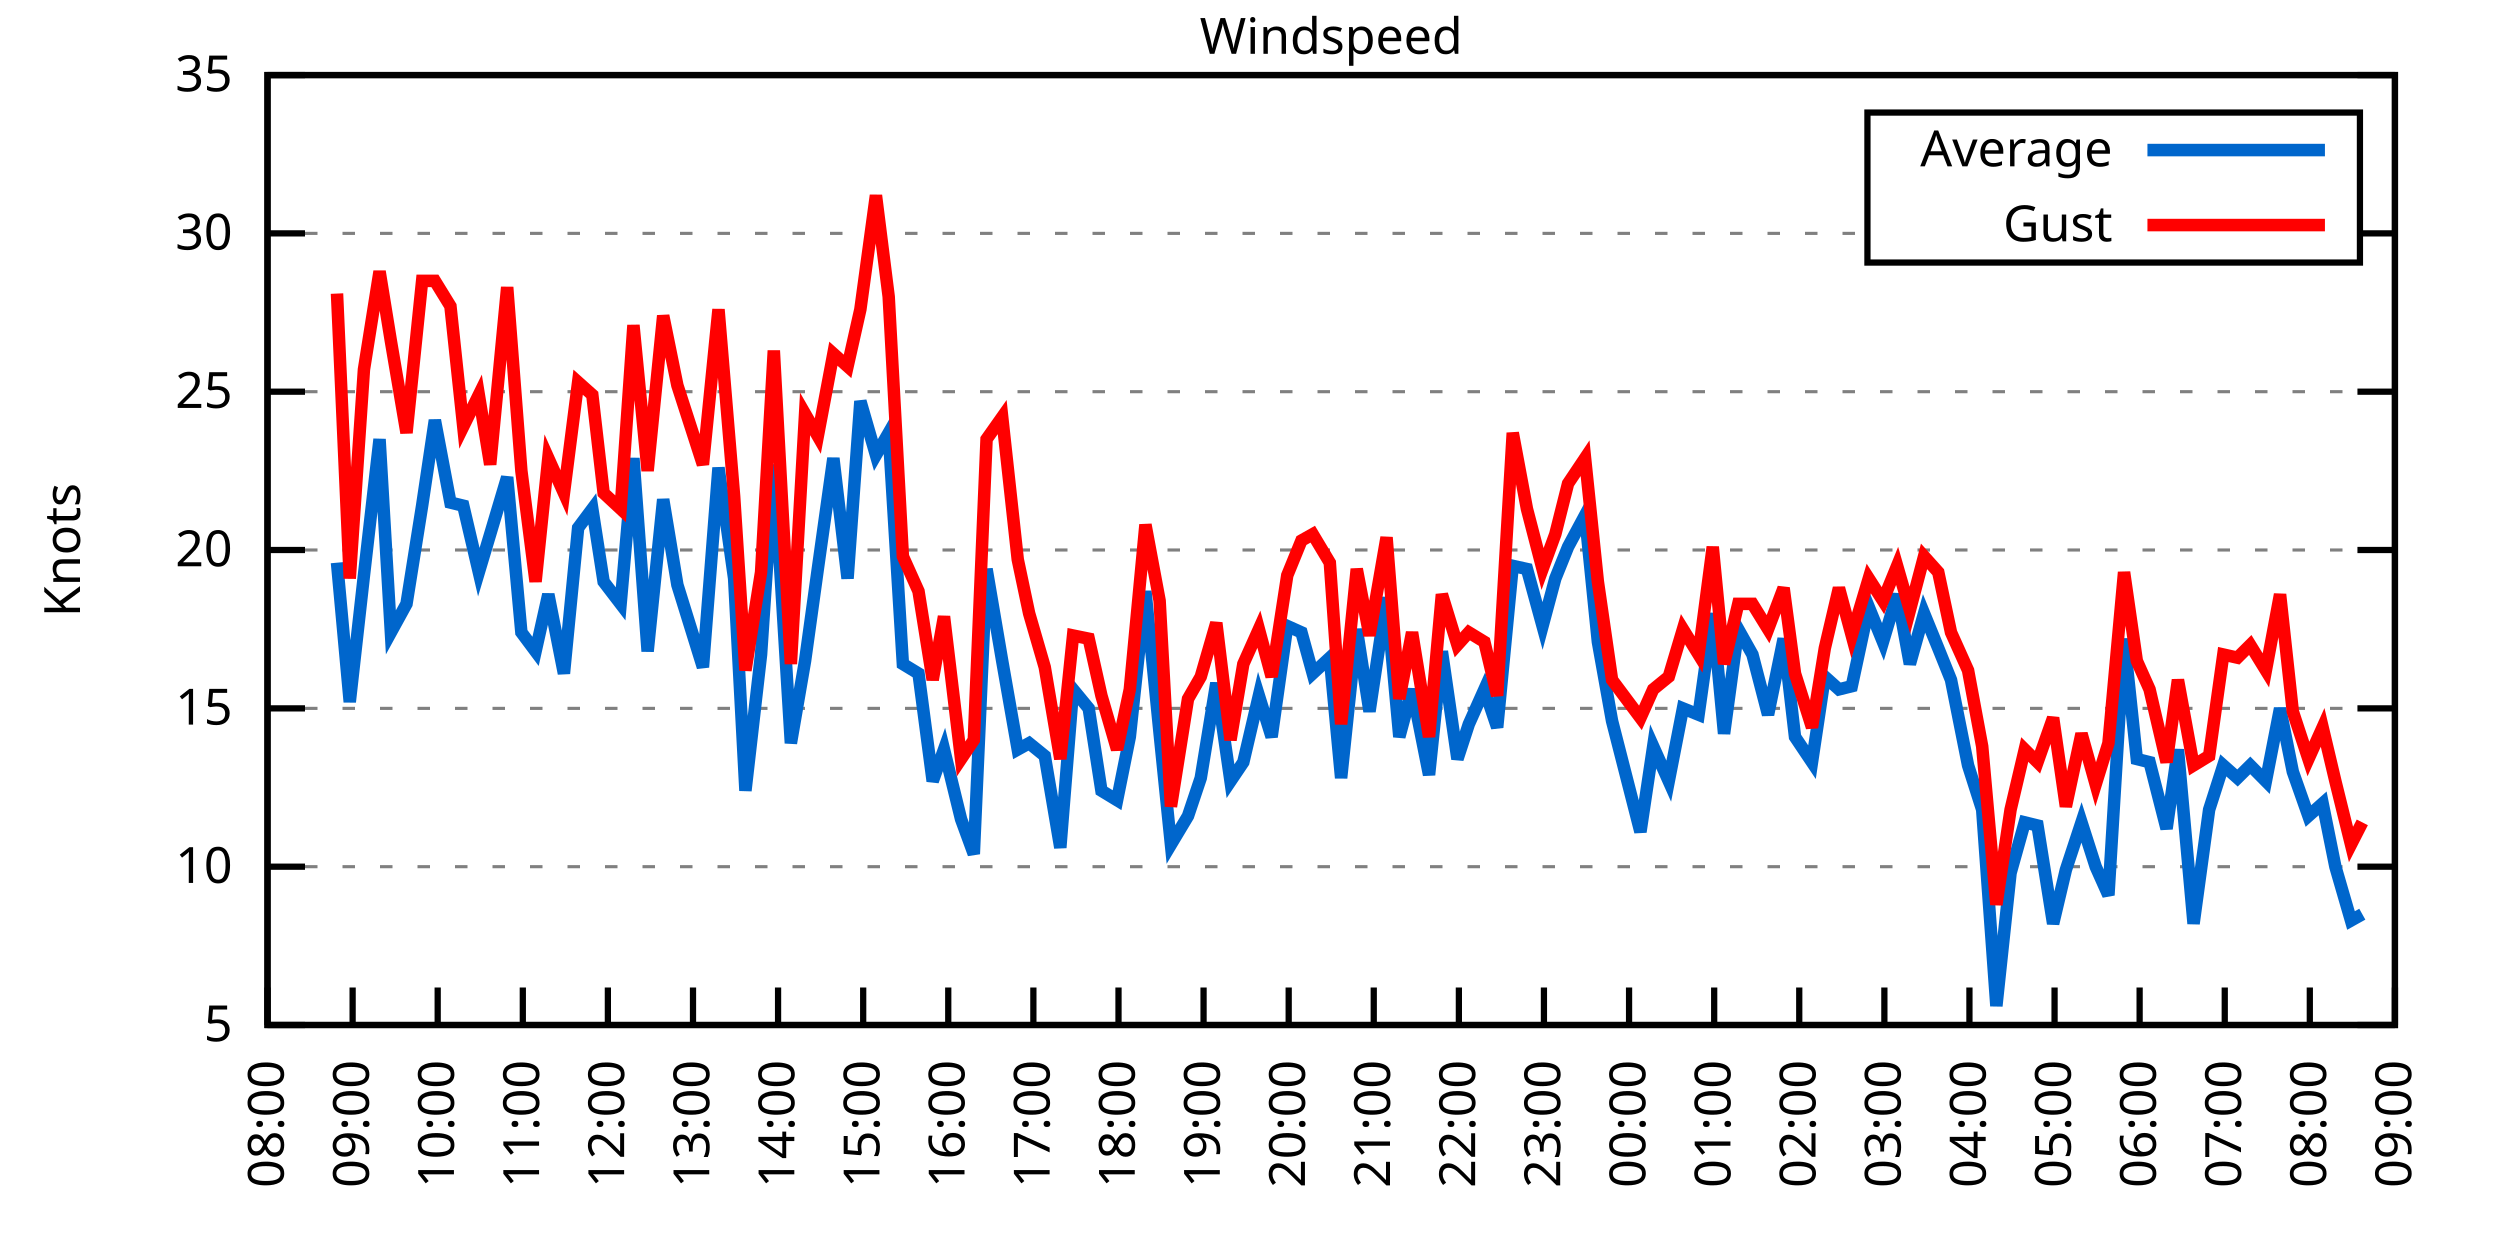
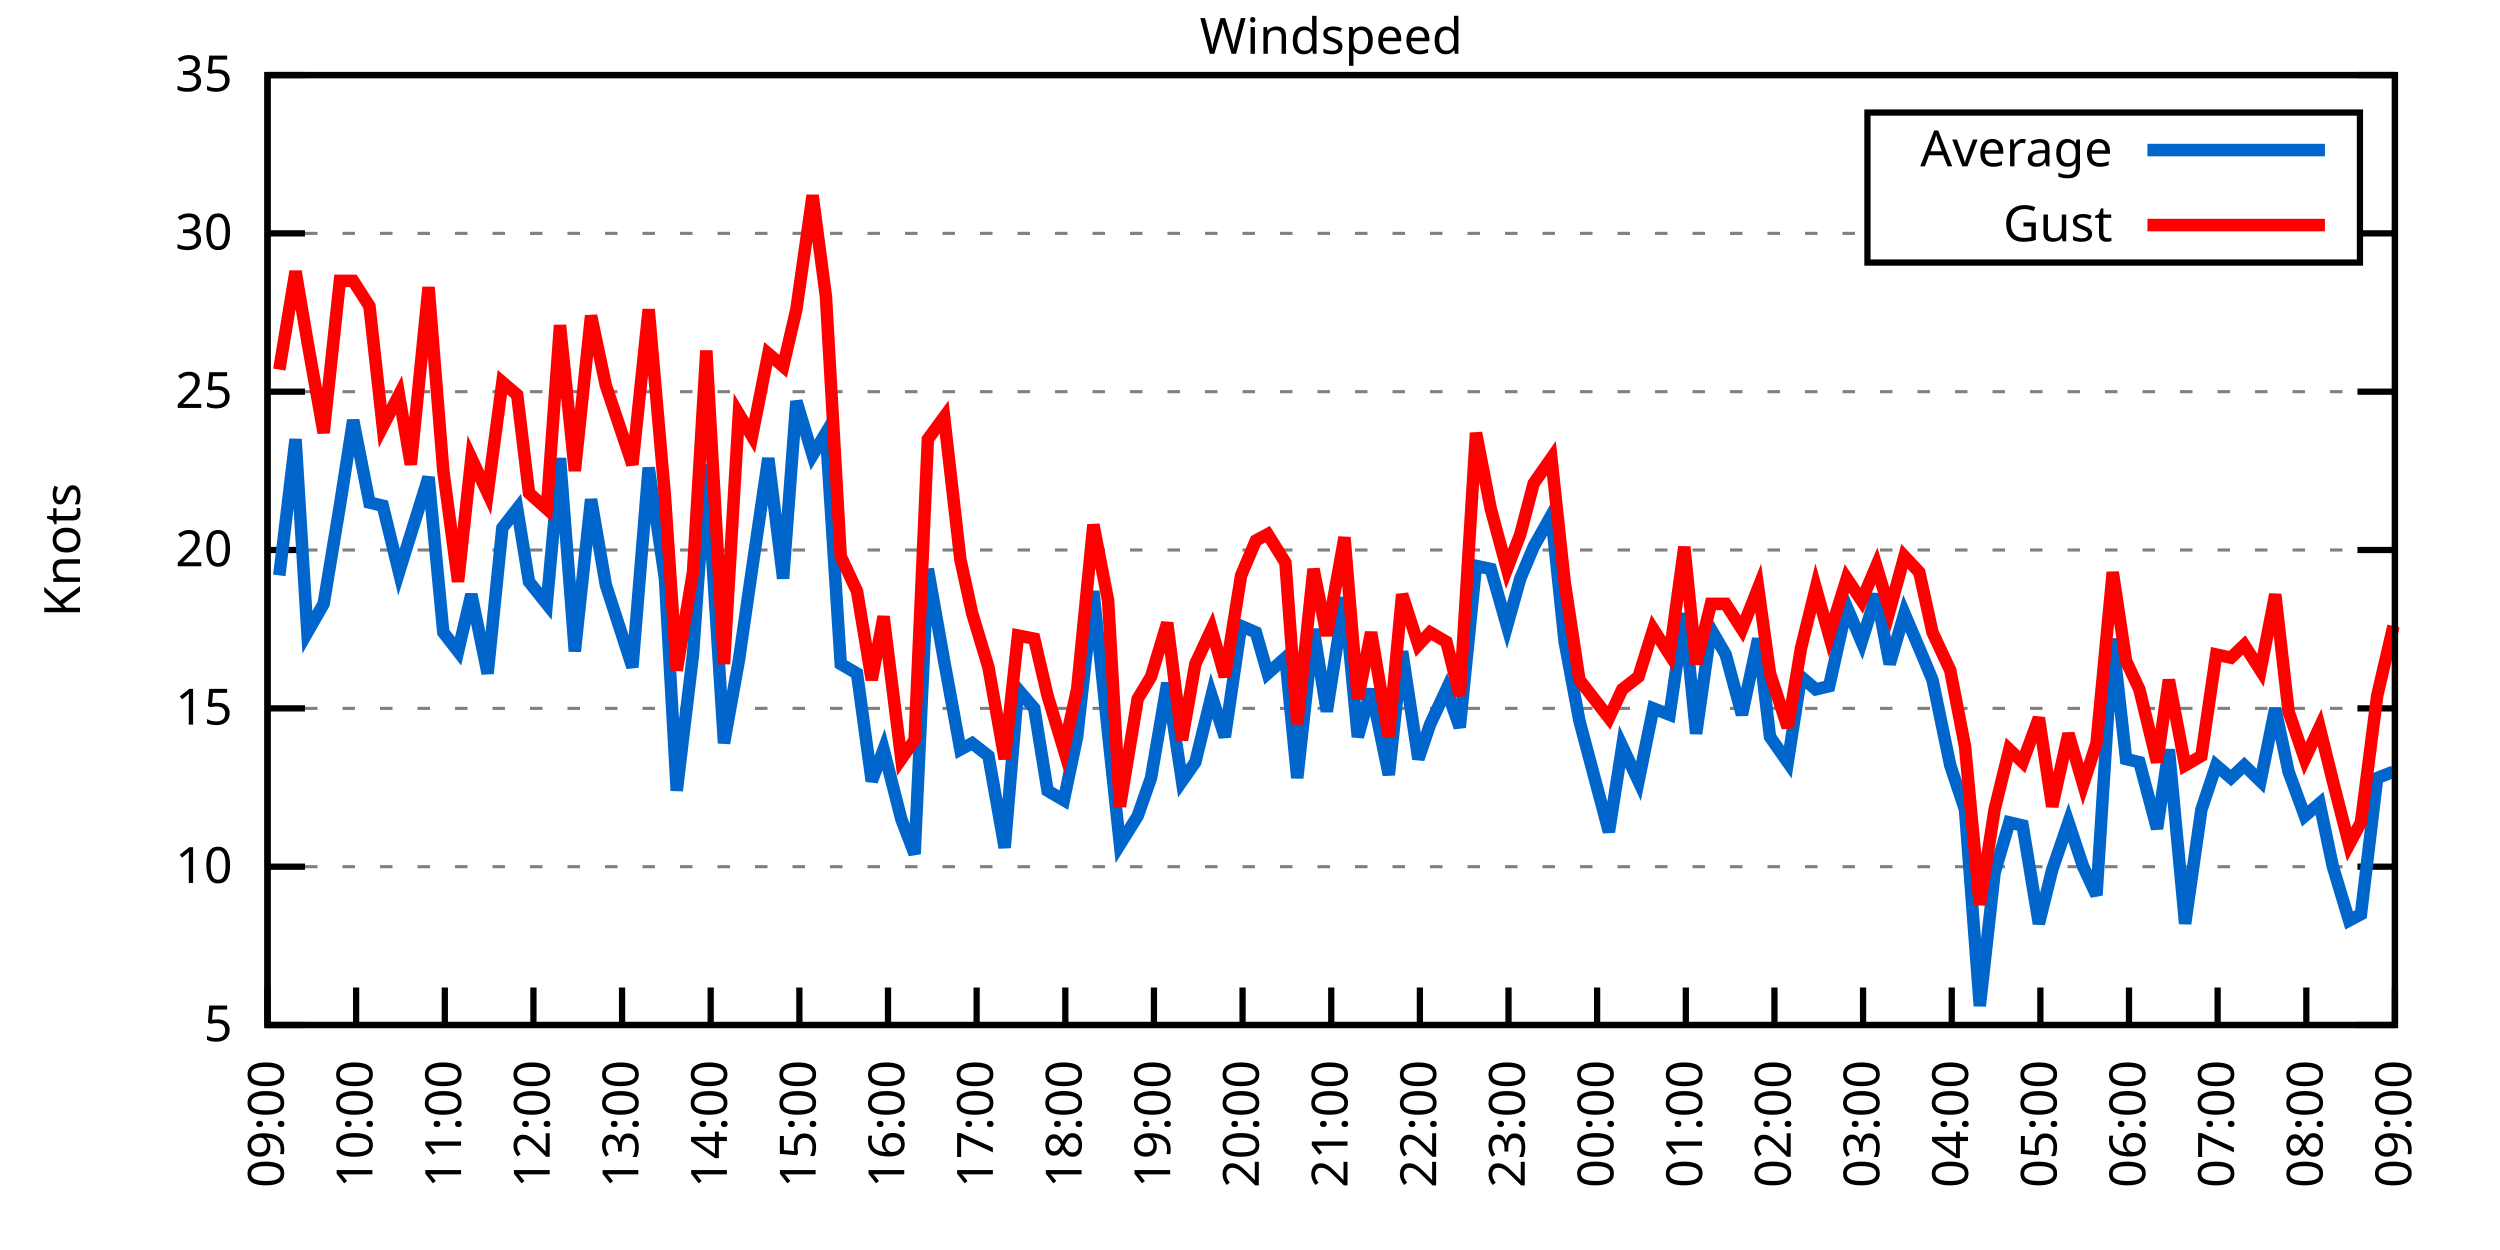
<svg xmlns="http://www.w3.org/2000/svg" xmlns:xlink="http://www.w3.org/1999/xlink" width="400" height="200" viewBox="0 0 400 200">
  <g id="gnuplot_canvas">
    <rect x="0" y="0" width="400" height="200" fill="none" />
    <defs>
      <circle id="gpDot" r="0.5" stroke-width="0.5" stroke="currentColor" />
      <path id="gpPt0" stroke-width="0.333" stroke="currentColor" d="M-1,0 h2 M0,-1 v2" />
      <path id="gpPt1" stroke-width="0.333" stroke="currentColor" d="M-1,-1 L1,1 M1,-1 L-1,1" />
      <path id="gpPt2" stroke-width="0.333" stroke="currentColor" d="M-1,0 L1,0 M0,-1 L0,1 M-1,-1 L1,1 M-1,1 L1,-1" />
      <rect id="gpPt3" stroke-width="0.333" stroke="currentColor" x="-1" y="-1" width="2" height="2" />
      <rect id="gpPt4" stroke-width="0.333" stroke="currentColor" fill="currentColor" x="-1" y="-1" width="2" height="2" />
      <circle id="gpPt5" stroke-width="0.333" stroke="currentColor" cx="0" cy="0" r="1" />
      <use xlink:href="#gpPt5" id="gpPt6" fill="currentColor" stroke="none" />
      <path id="gpPt7" stroke-width="0.333" stroke="currentColor" d="M0,-1.33 L-1.33,0.67 L1.33,0.67 z" />
      <use xlink:href="#gpPt7" id="gpPt8" fill="currentColor" stroke="none" />
      <use xlink:href="#gpPt7" id="gpPt9" stroke="currentColor" transform="rotate(180)" />
      <use xlink:href="#gpPt9" id="gpPt10" fill="currentColor" stroke="none" />
      <use xlink:href="#gpPt3" id="gpPt11" stroke="currentColor" transform="rotate(45)" />
      <use xlink:href="#gpPt11" id="gpPt12" fill="currentColor" stroke="none" />
      <path id="gpPt13" stroke-width="0.333" stroke="currentColor" d="M0,1.330 L1.265,0.411 L0.782,-1.067 L-0.782,-1.076 L-1.265,0.411 z" />
      <use xlink:href="#gpPt13" id="gpPt14" fill="currentColor" stroke="none" />
      <filter id="textbox" filterUnits="objectBoundingBox" x="0" y="0" height="1" width="1">
        <feFlood flood-color="white" flood-opacity="1" result="bgnd" />
        <feComposite in="SourceGraphic" in2="bgnd" operator="atop" />
      </filter>
      <filter id="greybox" filterUnits="objectBoundingBox" x="0" y="0" height="1" width="1">
        <feFlood flood-color="lightgrey" flood-opacity="1" result="grey" />
        <feComposite in="SourceGraphic" in2="grey" operator="atop" />
      </filter>
    </defs>
    <g fill="none" color="white" stroke="currentColor" stroke-width="1.00" stroke-linecap="butt" stroke-linejoin="miter">
</g>
    <g fill="none" color="black" stroke="currentColor" stroke-width="1.00" stroke-linecap="butt" stroke-linejoin="miter">
      <g stroke="none" shape-rendering="crispEdges">
        <polygon fill="rgb(255, 255, 255)" points="42.80,164.00 383.18,164.00 383.18,12.02 42.80,12.02 " />
      </g>
    </g>
    <g fill="none" color="black" stroke="currentColor" stroke-width="1.00" stroke-linecap="butt" stroke-linejoin="miter">
</g>
    <g fill="none" color="black" stroke="black" stroke-width="0.50" stroke-linecap="butt" stroke-linejoin="miter">
</g>
    <g fill="none" color="gray" stroke="currentColor" stroke-width="0.50" stroke-linecap="butt" stroke-linejoin="miter">
      <path stroke="gray" stroke-dasharray="2,4" class="gridline" d="M42.80,164.00 L383.19,164.00  " />
    </g>
    <g fill="none" color="gray" stroke="gray" stroke-width="1.00" stroke-linecap="butt" stroke-linejoin="miter">
</g>
    <g fill="none" color="black" stroke="currentColor" stroke-width="1.00" stroke-linecap="butt" stroke-linejoin="miter">
      <path stroke="black" d="M42.80,164.00 L48.80,164.00 M383.19,164.00 L377.19,164.00  " />
      <g transform="translate(37.20,166.60)" stroke="none" fill="black" font-family="Sans" font-size="8.00" text-anchor="end">
        <text>
          <tspan font-family="Sans"> 5</tspan>
        </text>
      </g>
    </g>
    <g fill="none" color="black" stroke="currentColor" stroke-width="1.00" stroke-linecap="butt" stroke-linejoin="miter">
</g>
    <g fill="none" color="black" stroke="black" stroke-width="0.50" stroke-linecap="butt" stroke-linejoin="miter">
</g>
    <g fill="none" color="gray" stroke="currentColor" stroke-width="0.50" stroke-linecap="butt" stroke-linejoin="miter">
      <path stroke="gray" stroke-dasharray="2,4" class="gridline" d="M42.80,138.67 L383.19,138.67  " />
    </g>
    <g fill="none" color="gray" stroke="gray" stroke-width="1.00" stroke-linecap="butt" stroke-linejoin="miter">
</g>
    <g fill="none" color="black" stroke="currentColor" stroke-width="1.00" stroke-linecap="butt" stroke-linejoin="miter">
      <path stroke="black" d="M42.80,138.67 L48.80,138.67 M383.19,138.67 L377.19,138.67  " />
      <g transform="translate(37.20,141.27)" stroke="none" fill="black" font-family="Sans" font-size="8.00" text-anchor="end">
        <text>
          <tspan font-family="Sans"> 10</tspan>
        </text>
      </g>
    </g>
    <g fill="none" color="black" stroke="currentColor" stroke-width="1.00" stroke-linecap="butt" stroke-linejoin="miter">
</g>
    <g fill="none" color="black" stroke="black" stroke-width="0.50" stroke-linecap="butt" stroke-linejoin="miter">
</g>
    <g fill="none" color="gray" stroke="currentColor" stroke-width="0.50" stroke-linecap="butt" stroke-linejoin="miter">
      <path stroke="gray" stroke-dasharray="2,4" class="gridline" d="M42.80,113.34 L383.19,113.34  " />
    </g>
    <g fill="none" color="gray" stroke="gray" stroke-width="1.00" stroke-linecap="butt" stroke-linejoin="miter">
</g>
    <g fill="none" color="black" stroke="currentColor" stroke-width="1.00" stroke-linecap="butt" stroke-linejoin="miter">
      <path stroke="black" d="M42.80,113.34 L48.80,113.34 M383.19,113.34 L377.19,113.34  " />
      <g transform="translate(37.20,115.94)" stroke="none" fill="black" font-family="Sans" font-size="8.00" text-anchor="end">
        <text>
          <tspan font-family="Sans"> 15</tspan>
        </text>
      </g>
    </g>
    <g fill="none" color="black" stroke="currentColor" stroke-width="1.00" stroke-linecap="butt" stroke-linejoin="miter">
</g>
    <g fill="none" color="black" stroke="black" stroke-width="0.50" stroke-linecap="butt" stroke-linejoin="miter">
</g>
    <g fill="none" color="gray" stroke="currentColor" stroke-width="0.50" stroke-linecap="butt" stroke-linejoin="miter">
      <path stroke="gray" stroke-dasharray="2,4" class="gridline" d="M42.80,88.00 L383.19,88.00  " />
    </g>
    <g fill="none" color="gray" stroke="gray" stroke-width="1.00" stroke-linecap="butt" stroke-linejoin="miter">
</g>
    <g fill="none" color="black" stroke="currentColor" stroke-width="1.00" stroke-linecap="butt" stroke-linejoin="miter">
      <path stroke="black" d="M42.80,88.00 L48.80,88.00 M383.19,88.00 L377.19,88.00  " />
      <g transform="translate(37.20,90.60)" stroke="none" fill="black" font-family="Sans" font-size="8.00" text-anchor="end">
        <text>
          <tspan font-family="Sans"> 20</tspan>
        </text>
      </g>
    </g>
    <g fill="none" color="black" stroke="currentColor" stroke-width="1.00" stroke-linecap="butt" stroke-linejoin="miter">
</g>
    <g fill="none" color="black" stroke="black" stroke-width="0.50" stroke-linecap="butt" stroke-linejoin="miter">
</g>
    <g fill="none" color="gray" stroke="currentColor" stroke-width="0.50" stroke-linecap="butt" stroke-linejoin="miter">
      <path stroke="gray" stroke-dasharray="2,4" class="gridline" d="M42.80,62.67 L383.19,62.67  " />
    </g>
    <g fill="none" color="gray" stroke="gray" stroke-width="1.00" stroke-linecap="butt" stroke-linejoin="miter">
</g>
    <g fill="none" color="black" stroke="currentColor" stroke-width="1.00" stroke-linecap="butt" stroke-linejoin="miter">
      <path stroke="black" d="M42.80,62.67 L48.80,62.67 M383.19,62.67 L377.19,62.67  " />
      <g transform="translate(37.20,65.27)" stroke="none" fill="black" font-family="Sans" font-size="8.00" text-anchor="end">
        <text>
          <tspan font-family="Sans"> 25</tspan>
        </text>
      </g>
    </g>
    <g fill="none" color="black" stroke="currentColor" stroke-width="1.00" stroke-linecap="butt" stroke-linejoin="miter">
</g>
    <g fill="none" color="black" stroke="black" stroke-width="0.50" stroke-linecap="butt" stroke-linejoin="miter">
</g>
    <g fill="none" color="gray" stroke="currentColor" stroke-width="0.50" stroke-linecap="butt" stroke-linejoin="miter">
      <path stroke="gray" stroke-dasharray="2,4" class="gridline" d="M42.80,37.34 L298.79,37.34 M377.59,37.34 L383.19,37.34  " />
    </g>
    <g fill="none" color="gray" stroke="gray" stroke-width="1.00" stroke-linecap="butt" stroke-linejoin="miter">
</g>
    <g fill="none" color="black" stroke="currentColor" stroke-width="1.00" stroke-linecap="butt" stroke-linejoin="miter">
      <path stroke="black" d="M42.80,37.34 L48.80,37.34 M383.19,37.34 L377.19,37.34  " />
      <g transform="translate(37.20,39.94)" stroke="none" fill="black" font-family="Sans" font-size="8.00" text-anchor="end">
        <text>
          <tspan font-family="Sans"> 30</tspan>
        </text>
      </g>
    </g>
    <g fill="none" color="black" stroke="currentColor" stroke-width="1.00" stroke-linecap="butt" stroke-linejoin="miter">
</g>
    <g fill="none" color="black" stroke="black" stroke-width="0.50" stroke-linecap="butt" stroke-linejoin="miter">
</g>
    <g fill="none" color="gray" stroke="currentColor" stroke-width="0.50" stroke-linecap="butt" stroke-linejoin="miter">
      <path stroke="gray" stroke-dasharray="2,4" class="gridline" d="M42.80,12.01 L383.19,12.01  " />
    </g>
    <g fill="none" color="gray" stroke="gray" stroke-width="1.00" stroke-linecap="butt" stroke-linejoin="miter">
</g>
    <g fill="none" color="black" stroke="currentColor" stroke-width="1.00" stroke-linecap="butt" stroke-linejoin="miter">
      <path stroke="black" d="M42.80,12.01 L48.80,12.01 M383.19,12.01 L377.19,12.01  " />
      <g transform="translate(37.20,14.61)" stroke="none" fill="black" font-family="Sans" font-size="8.00" text-anchor="end">
        <text>
          <tspan font-family="Sans"> 35</tspan>
        </text>
      </g>
    </g>
    <g fill="none" color="black" stroke="currentColor" stroke-width="1.00" stroke-linecap="butt" stroke-linejoin="miter">
      <path stroke="black" d="M42.80,164.00 L42.80,158.00  " />
      <g transform="translate(45.40,169.60) rotate(270.00)" stroke="none" fill="black" font-family="Sans" font-size="8.00" text-anchor="end">
        <text>
-           <tspan font-family="Sans">08:00</tspan>
-         </text>
-       </g>
-     </g>
-     <g fill="none" color="black" stroke="currentColor" stroke-width="1.00" stroke-linecap="butt" stroke-linejoin="miter">
-       <path stroke="black" d="M56.42,164.00 L56.42,158.00  " />
-       <g transform="translate(59.02,169.60) rotate(270.00)" stroke="none" fill="black" font-family="Sans" font-size="8.00" text-anchor="end">
-         <text>
          <tspan font-family="Sans">09:00</tspan>
        </text>
      </g>
    </g>
    <g fill="none" color="black" stroke="currentColor" stroke-width="1.00" stroke-linecap="butt" stroke-linejoin="miter">
-       <path stroke="black" d="M70.03,164.00 L70.03,158.00  " />
-       <g transform="translate(72.63,169.60) rotate(270.00)" stroke="none" fill="black" font-family="Sans" font-size="8.00" text-anchor="end">
+       <path stroke="black" d="M56.98,164.00 L56.98,158.00  " />
+       <g transform="translate(59.58,169.60) rotate(270.00)" stroke="none" fill="black" font-family="Sans" font-size="8.00" text-anchor="end">
        <text>
          <tspan font-family="Sans">10:00</tspan>
        </text>
      </g>
    </g>
    <g fill="none" color="black" stroke="currentColor" stroke-width="1.00" stroke-linecap="butt" stroke-linejoin="miter">
-       <path stroke="black" d="M83.65,164.00 L83.65,158.00  " />
-       <g transform="translate(86.25,169.60) rotate(270.00)" stroke="none" fill="black" font-family="Sans" font-size="8.00" text-anchor="end">
+       <path stroke="black" d="M71.17,164.00 L71.17,158.00  " />
+       <g transform="translate(73.77,169.60) rotate(270.00)" stroke="none" fill="black" font-family="Sans" font-size="8.00" text-anchor="end">
        <text>
          <tspan font-family="Sans">11:00</tspan>
        </text>
      </g>
    </g>
    <g fill="none" color="black" stroke="currentColor" stroke-width="1.00" stroke-linecap="butt" stroke-linejoin="miter">
-       <path stroke="black" d="M97.26,164.00 L97.26,158.00  " />
-       <g transform="translate(99.86,169.60) rotate(270.00)" stroke="none" fill="black" font-family="Sans" font-size="8.00" text-anchor="end">
+       <path stroke="black" d="M85.35,164.00 L85.35,158.00  " />
+       <g transform="translate(87.95,169.60) rotate(270.00)" stroke="none" fill="black" font-family="Sans" font-size="8.00" text-anchor="end">
        <text>
          <tspan font-family="Sans">12:00</tspan>
        </text>
      </g>
    </g>
    <g fill="none" color="black" stroke="currentColor" stroke-width="1.00" stroke-linecap="butt" stroke-linejoin="miter">
-       <path stroke="black" d="M110.88,164.00 L110.88,158.00  " />
-       <g transform="translate(113.48,169.60) rotate(270.00)" stroke="none" fill="black" font-family="Sans" font-size="8.00" text-anchor="end">
+       <path stroke="black" d="M99.53,164.00 L99.53,158.00  " />
+       <g transform="translate(102.13,169.60) rotate(270.00)" stroke="none" fill="black" font-family="Sans" font-size="8.00" text-anchor="end">
        <text>
          <tspan font-family="Sans">13:00</tspan>
        </text>
      </g>
    </g>
    <g fill="none" color="black" stroke="currentColor" stroke-width="1.00" stroke-linecap="butt" stroke-linejoin="miter">
-       <path stroke="black" d="M124.49,164.00 L124.49,158.00  " />
-       <g transform="translate(127.09,169.60) rotate(270.00)" stroke="none" fill="black" font-family="Sans" font-size="8.00" text-anchor="end">
+       <path stroke="black" d="M113.71,164.00 L113.71,158.00  " />
+       <g transform="translate(116.31,169.60) rotate(270.00)" stroke="none" fill="black" font-family="Sans" font-size="8.00" text-anchor="end">
        <text>
          <tspan font-family="Sans">14:00</tspan>
        </text>
      </g>
    </g>
    <g fill="none" color="black" stroke="currentColor" stroke-width="1.00" stroke-linecap="butt" stroke-linejoin="miter">
-       <path stroke="black" d="M138.11,164.00 L138.11,158.00  " />
-       <g transform="translate(140.71,169.60) rotate(270.00)" stroke="none" fill="black" font-family="Sans" font-size="8.00" text-anchor="end">
+       <path stroke="black" d="M127.90,164.00 L127.90,158.00  " />
+       <g transform="translate(130.50,169.60) rotate(270.00)" stroke="none" fill="black" font-family="Sans" font-size="8.00" text-anchor="end">
        <text>
          <tspan font-family="Sans">15:00</tspan>
        </text>
      </g>
    </g>
    <g fill="none" color="black" stroke="currentColor" stroke-width="1.00" stroke-linecap="butt" stroke-linejoin="miter">
-       <path stroke="black" d="M151.72,164.00 L151.72,158.00  " />
-       <g transform="translate(154.32,169.60) rotate(270.00)" stroke="none" fill="black" font-family="Sans" font-size="8.00" text-anchor="end">
+       <path stroke="black" d="M142.08,164.00 L142.08,158.00  " />
+       <g transform="translate(144.68,169.60) rotate(270.00)" stroke="none" fill="black" font-family="Sans" font-size="8.00" text-anchor="end">
        <text>
          <tspan font-family="Sans">16:00</tspan>
        </text>
      </g>
    </g>
    <g fill="none" color="black" stroke="currentColor" stroke-width="1.00" stroke-linecap="butt" stroke-linejoin="miter">
-       <path stroke="black" d="M165.34,164.00 L165.34,158.00  " />
-       <g transform="translate(167.94,169.60) rotate(270.00)" stroke="none" fill="black" font-family="Sans" font-size="8.00" text-anchor="end">
+       <path stroke="black" d="M156.26,164.00 L156.26,158.00  " />
+       <g transform="translate(158.86,169.60) rotate(270.00)" stroke="none" fill="black" font-family="Sans" font-size="8.00" text-anchor="end">
        <text>
          <tspan font-family="Sans">17:00</tspan>
        </text>
      </g>
    </g>
    <g fill="none" color="black" stroke="currentColor" stroke-width="1.00" stroke-linecap="butt" stroke-linejoin="miter">
-       <path stroke="black" d="M178.96,164.00 L178.96,158.00  " />
-       <g transform="translate(181.56,169.60) rotate(270.00)" stroke="none" fill="black" font-family="Sans" font-size="8.00" text-anchor="end">
+       <path stroke="black" d="M170.45,164.00 L170.45,158.00  " />
+       <g transform="translate(173.05,169.60) rotate(270.00)" stroke="none" fill="black" font-family="Sans" font-size="8.00" text-anchor="end">
        <text>
          <tspan font-family="Sans">18:00</tspan>
        </text>
      </g>
    </g>
    <g fill="none" color="black" stroke="currentColor" stroke-width="1.00" stroke-linecap="butt" stroke-linejoin="miter">
-       <path stroke="black" d="M192.57,164.00 L192.57,158.00  " />
-       <g transform="translate(195.17,169.60) rotate(270.00)" stroke="none" fill="black" font-family="Sans" font-size="8.00" text-anchor="end">
+       <path stroke="black" d="M184.63,164.00 L184.63,158.00  " />
+       <g transform="translate(187.23,169.60) rotate(270.00)" stroke="none" fill="black" font-family="Sans" font-size="8.00" text-anchor="end">
        <text>
          <tspan font-family="Sans">19:00</tspan>
        </text>
      </g>
    </g>
    <g fill="none" color="black" stroke="currentColor" stroke-width="1.00" stroke-linecap="butt" stroke-linejoin="miter">
-       <path stroke="black" d="M206.19,164.00 L206.19,158.00  " />
-       <g transform="translate(208.79,169.60) rotate(270.00)" stroke="none" fill="black" font-family="Sans" font-size="8.00" text-anchor="end">
+       <path stroke="black" d="M198.81,164.00 L198.81,158.00  " />
+       <g transform="translate(201.41,169.60) rotate(270.00)" stroke="none" fill="black" font-family="Sans" font-size="8.00" text-anchor="end">
        <text>
          <tspan font-family="Sans">20:00</tspan>
        </text>
      </g>
    </g>
    <g fill="none" color="black" stroke="currentColor" stroke-width="1.00" stroke-linecap="butt" stroke-linejoin="miter">
-       <path stroke="black" d="M219.80,164.00 L219.80,158.00  " />
-       <g transform="translate(222.40,169.60) rotate(270.00)" stroke="none" fill="black" font-family="Sans" font-size="8.00" text-anchor="end">
+       <path stroke="black" d="M213.00,164.00 L213.00,158.00  " />
+       <g transform="translate(215.60,169.60) rotate(270.00)" stroke="none" fill="black" font-family="Sans" font-size="8.00" text-anchor="end">
        <text>
          <tspan font-family="Sans">21:00</tspan>
        </text>
      </g>
    </g>
    <g fill="none" color="black" stroke="currentColor" stroke-width="1.00" stroke-linecap="butt" stroke-linejoin="miter">
-       <path stroke="black" d="M233.42,164.00 L233.42,158.00  " />
-       <g transform="translate(236.02,169.60) rotate(270.00)" stroke="none" fill="black" font-family="Sans" font-size="8.00" text-anchor="end">
+       <path stroke="black" d="M227.18,164.00 L227.18,158.00  " />
+       <g transform="translate(229.78,169.60) rotate(270.00)" stroke="none" fill="black" font-family="Sans" font-size="8.00" text-anchor="end">
        <text>
          <tspan font-family="Sans">22:00</tspan>
        </text>
      </g>
    </g>
    <g fill="none" color="black" stroke="currentColor" stroke-width="1.00" stroke-linecap="butt" stroke-linejoin="miter">
-       <path stroke="black" d="M247.03,164.00 L247.03,158.00  " />
-       <g transform="translate(249.63,169.60) rotate(270.00)" stroke="none" fill="black" font-family="Sans" font-size="8.00" text-anchor="end">
+       <path stroke="black" d="M241.36,164.00 L241.36,158.00  " />
+       <g transform="translate(243.96,169.60) rotate(270.00)" stroke="none" fill="black" font-family="Sans" font-size="8.00" text-anchor="end">
        <text>
          <tspan font-family="Sans">23:00</tspan>
        </text>
      </g>
    </g>
    <g fill="none" color="black" stroke="currentColor" stroke-width="1.00" stroke-linecap="butt" stroke-linejoin="miter">
-       <path stroke="black" d="M260.65,164.00 L260.65,158.00  " />
-       <g transform="translate(263.25,169.60) rotate(270.00)" stroke="none" fill="black" font-family="Sans" font-size="8.00" text-anchor="end">
+       <path stroke="black" d="M255.54,164.00 L255.54,158.00  " />
+       <g transform="translate(258.14,169.60) rotate(270.00)" stroke="none" fill="black" font-family="Sans" font-size="8.00" text-anchor="end">
        <text>
          <tspan font-family="Sans">00:00</tspan>
        </text>
      </g>
    </g>
    <g fill="none" color="black" stroke="currentColor" stroke-width="1.00" stroke-linecap="butt" stroke-linejoin="miter">
-       <path stroke="black" d="M274.27,164.00 L274.27,158.00  " />
-       <g transform="translate(276.87,169.60) rotate(270.00)" stroke="none" fill="black" font-family="Sans" font-size="8.00" text-anchor="end">
+       <path stroke="black" d="M269.73,164.00 L269.73,158.00  " />
+       <g transform="translate(272.33,169.60) rotate(270.00)" stroke="none" fill="black" font-family="Sans" font-size="8.00" text-anchor="end">
        <text>
          <tspan font-family="Sans">01:00</tspan>
        </text>
      </g>
    </g>
    <g fill="none" color="black" stroke="currentColor" stroke-width="1.00" stroke-linecap="butt" stroke-linejoin="miter">
-       <path stroke="black" d="M287.88,164.00 L287.88,158.00  " />
-       <g transform="translate(290.48,169.60) rotate(270.00)" stroke="none" fill="black" font-family="Sans" font-size="8.00" text-anchor="end">
+       <path stroke="black" d="M283.91,164.00 L283.91,158.00  " />
+       <g transform="translate(286.51,169.60) rotate(270.00)" stroke="none" fill="black" font-family="Sans" font-size="8.00" text-anchor="end">
        <text>
          <tspan font-family="Sans">02:00</tspan>
        </text>
      </g>
    </g>
    <g fill="none" color="black" stroke="currentColor" stroke-width="1.00" stroke-linecap="butt" stroke-linejoin="miter">
-       <path stroke="black" d="M301.50,164.00 L301.50,158.00  " />
-       <g transform="translate(304.10,169.60) rotate(270.00)" stroke="none" fill="black" font-family="Sans" font-size="8.00" text-anchor="end">
+       <path stroke="black" d="M298.09,164.00 L298.09,158.00  " />
+       <g transform="translate(300.69,169.60) rotate(270.00)" stroke="none" fill="black" font-family="Sans" font-size="8.00" text-anchor="end">
        <text>
          <tspan font-family="Sans">03:00</tspan>
        </text>
      </g>
    </g>
    <g fill="none" color="black" stroke="currentColor" stroke-width="1.00" stroke-linecap="butt" stroke-linejoin="miter">
-       <path stroke="black" d="M315.11,164.00 L315.11,158.00  " />
-       <g transform="translate(317.71,169.60) rotate(270.00)" stroke="none" fill="black" font-family="Sans" font-size="8.00" text-anchor="end">
+       <path stroke="black" d="M312.28,164.00 L312.28,158.00  " />
+       <g transform="translate(314.88,169.60) rotate(270.00)" stroke="none" fill="black" font-family="Sans" font-size="8.00" text-anchor="end">
        <text>
          <tspan font-family="Sans">04:00</tspan>
        </text>
      </g>
    </g>
    <g fill="none" color="black" stroke="currentColor" stroke-width="1.00" stroke-linecap="butt" stroke-linejoin="miter">
-       <path stroke="black" d="M328.73,164.00 L328.73,158.00  " />
-       <g transform="translate(331.33,169.60) rotate(270.00)" stroke="none" fill="black" font-family="Sans" font-size="8.00" text-anchor="end">
+       <path stroke="black" d="M326.46,164.00 L326.46,158.00  " />
+       <g transform="translate(329.06,169.60) rotate(270.00)" stroke="none" fill="black" font-family="Sans" font-size="8.00" text-anchor="end">
        <text>
          <tspan font-family="Sans">05:00</tspan>
        </text>
      </g>
    </g>
    <g fill="none" color="black" stroke="currentColor" stroke-width="1.00" stroke-linecap="butt" stroke-linejoin="miter">
-       <path stroke="black" d="M342.34,164.00 L342.34,158.00  " />
-       <g transform="translate(344.94,169.60) rotate(270.00)" stroke="none" fill="black" font-family="Sans" font-size="8.00" text-anchor="end">
+       <path stroke="black" d="M340.64,164.00 L340.64,158.00  " />
+       <g transform="translate(343.24,169.60) rotate(270.00)" stroke="none" fill="black" font-family="Sans" font-size="8.00" text-anchor="end">
        <text>
          <tspan font-family="Sans">06:00</tspan>
        </text>
      </g>
    </g>
    <g fill="none" color="black" stroke="currentColor" stroke-width="1.00" stroke-linecap="butt" stroke-linejoin="miter">
-       <path stroke="black" d="M355.96,164.00 L355.96,158.00  " />
-       <g transform="translate(358.56,169.60) rotate(270.00)" stroke="none" fill="black" font-family="Sans" font-size="8.00" text-anchor="end">
+       <path stroke="black" d="M354.82,164.00 L354.82,158.00  " />
+       <g transform="translate(357.42,169.60) rotate(270.00)" stroke="none" fill="black" font-family="Sans" font-size="8.00" text-anchor="end">
        <text>
          <tspan font-family="Sans">07:00</tspan>
        </text>
      </g>
    </g>
    <g fill="none" color="black" stroke="currentColor" stroke-width="1.00" stroke-linecap="butt" stroke-linejoin="miter">
-       <path stroke="black" d="M369.57,164.00 L369.57,158.00  " />
-       <g transform="translate(372.17,169.60) rotate(270.00)" stroke="none" fill="black" font-family="Sans" font-size="8.00" text-anchor="end">
+       <path stroke="black" d="M369.01,164.00 L369.01,158.00  " />
+       <g transform="translate(371.61,169.60) rotate(270.00)" stroke="none" fill="black" font-family="Sans" font-size="8.00" text-anchor="end">
        <text>
          <tspan font-family="Sans">08:00</tspan>
        </text>
      </g>
    </g>
    <g fill="none" color="black" stroke="currentColor" stroke-width="1.00" stroke-linecap="butt" stroke-linejoin="miter">
      <path stroke="black" d="M383.19,164.00 L383.19,158.00  " />
      <g transform="translate(385.79,169.60) rotate(270.00)" stroke="none" fill="black" font-family="Sans" font-size="8.00" text-anchor="end">
        <text>
          <tspan font-family="Sans">09:00</tspan>
        </text>
      </g>
    </g>
    <g fill="none" color="black" stroke="currentColor" stroke-width="1.00" stroke-linecap="butt" stroke-linejoin="miter">
</g>
    <g fill="none" color="black" stroke="currentColor" stroke-width="1.00" stroke-linecap="butt" stroke-linejoin="miter">
      <path stroke="black" d="M42.80,12.01 L42.80,164.00 L383.19,164.00 L383.19,12.01 L42.80,12.01 Z  " />
    </g>
    <g fill="none" color="black" stroke="currentColor" stroke-width="1.00" stroke-linecap="butt" stroke-linejoin="miter">
</g>
    <g fill="none" color="black" stroke="currentColor" stroke-width="1.00" stroke-linecap="butt" stroke-linejoin="miter">
      <path stroke="black" d="M298.79,42.01 L298.79,18.01 L377.59,18.01 L377.59,42.01 L298.79,42.01 Z  " />
    </g>
    <g id="Windspeed_plot_1">
      <g fill="none" color="white" stroke="black" stroke-width="2.00" stroke-linecap="butt" stroke-linejoin="miter">
</g>
      <g fill="none" color="black" stroke="currentColor" stroke-width="2.00" stroke-linecap="butt" stroke-linejoin="miter">
        <g transform="translate(337.99,26.61)" stroke="none" fill="black" font-family="Sans" font-size="8.00" text-anchor="end">
          <text>
            <tspan font-family="Sans">Average</tspan>
          </text>
        </g>
      </g>
      <g fill="none" color="black" stroke="currentColor" stroke-width="2.00" stroke-linecap="butt" stroke-linejoin="miter">
-         <path stroke="rgb(  0, 102, 204)" d="M343.59,24.01 L371.99,24.01 M53.92,90.03 L55.96,112.32 L58.23,92.06 L60.73,70.27 L62.54,101.18 L65.04,96.62   L67.54,80.91 L69.58,67.23 L72.07,80.41 L74.12,80.91 L76.61,91.55 L78.43,85.47 L81.15,76.35 L83.42,101.18   L85.69,104.22 L87.73,95.10 L90.23,107.76 L92.50,84.46 L94.77,81.42 L96.58,93.07 L99.30,96.62 L101.35,73.31   L103.62,104.22 L106.11,79.90 L108.38,93.58 L112.47,106.75 L114.96,74.83 L117.46,92.56 L119.27,126.51 L121.77,104.72   L123.81,74.33 L126.54,118.91 L128.81,105.74 L130.85,91.04 L133.34,73.31 L135.61,92.56 L137.66,64.19 L140.15,72.81   L142.19,69.26 L144.46,106.24 L146.96,107.76 L149.23,124.99 L151.04,119.92 L153.77,131.07 L155.81,136.64 L157.85,91.04   L160.35,105.74 L162.84,119.92 L164.66,118.91 L167.16,120.94 L169.65,135.63 L171.69,110.30 L174.19,113.34 L176.23,126.51   L178.73,128.03 L180.77,117.90 L183.27,94.59 L185.54,117.39 L187.35,135.12 L190.08,130.56 L192.12,124.48 L194.61,109.28   L196.88,124.99 L198.93,121.95 L201.42,111.31 L203.46,117.90 L205.96,100.16 L208.23,101.18 L210.04,107.76 L212.77,105.23   L214.58,124.48 L217.08,100.67 L219.12,113.84 L221.85,95.60 L223.89,117.90 L225.93,110.30 L228.65,123.98 L230.70,104.22   L233.19,121.44 L235.01,115.87 L237.50,110.30 L239.55,116.38 L242.04,90.54 L244.31,91.04 L246.81,100.16 L248.85,92.56   L250.89,87.50 L253.61,82.43 L255.66,102.70 L257.93,115.36 L262.47,133.10 L264.51,119.42 L267.00,124.99 L269.27,113.34   L271.77,114.35 L274.04,98.14 L275.85,117.39 L278.12,100.67 L280.39,104.72 L282.89,114.35 L285.38,102.19 L287.20,117.90   L289.92,121.95 L291.97,108.27 L294.23,110.30 L296.28,109.79 L299.00,97.12 L301.27,102.70 L303.54,95.10 L305.58,106.24   L307.85,98.14 L310.12,103.71 L312.16,108.78 L314.89,122.46 L317.15,129.55 L319.42,160.96 L321.69,139.68 L323.96,131.58   L326.00,132.08 L328.50,147.79 L330.54,139.17 L333.04,131.58 L335.31,138.67 L337.35,143.23 L339.85,102.19 L341.89,121.44   L343.93,121.95 L346.65,132.59 L348.47,119.92 L350.97,147.79 L353.46,129.55 L355.73,122.46 L358.00,124.48 L360.04,122.46   L362.54,124.99 L364.81,113.34 L366.85,123.47 L369.35,130.56 L371.62,128.54 L373.66,138.67 L376.16,147.28 L377.97,146.27    " />
+         <path stroke="rgb(  0, 102, 204)" d="M343.59,24.01 L371.99,24.01 M44.69,92.06 L47.29,70.27 L49.18,101.18 L51.78,96.62 L54.38,80.91 L56.51,67.23   L59.11,80.41 L61.24,80.91 L63.84,91.55 L65.73,85.47 L68.57,76.35 L70.93,101.18 L73.29,104.22 L75.42,95.10   L78.02,107.76 L80.38,84.46 L82.75,81.42 L84.64,93.07 L87.48,96.62 L89.60,73.31 L91.97,104.22 L94.57,79.90   L96.93,93.58 L101.19,106.75 L103.79,74.83 L106.39,92.56 L108.28,126.51 L110.88,104.72 L113.01,74.33 L115.84,118.91   L118.21,105.74 L120.33,91.04 L122.93,73.31 L125.30,92.56 L127.42,64.19 L130.02,72.81 L132.15,69.26 L134.52,106.24   L137.12,107.76 L139.48,124.99 L141.37,119.92 L144.21,131.07 L146.34,136.64 L148.46,91.04 L151.06,105.74 L153.66,119.92   L155.55,118.91 L158.15,120.94 L160.75,135.63 L162.88,110.30 L165.48,113.34 L167.61,126.51 L170.21,128.03 L172.34,117.90   L174.94,94.59 L177.30,117.39 L179.19,135.12 L182.03,130.56 L184.16,124.48 L186.76,109.28 L189.12,124.99 L191.25,121.95   L193.85,111.31 L195.98,117.90 L198.58,100.16 L200.94,101.18 L202.83,107.76 L205.67,105.23 L207.56,124.48 L210.16,100.67   L212.29,113.84 L215.12,95.60 L217.25,117.90 L219.38,110.30 L222.21,123.98 L224.34,104.22 L226.94,121.44 L228.83,115.87   L231.43,110.30 L233.56,116.38 L236.16,90.54 L238.52,91.04 L241.12,100.16 L243.25,92.56 L245.38,87.50 L248.22,82.43   L250.34,102.70 L252.71,115.36 L257.43,133.10 L259.56,119.42 L262.16,124.99 L264.53,113.34 L267.13,114.35 L269.49,98.14   L271.38,117.39 L273.75,100.67 L276.11,104.72 L278.71,114.35 L281.31,102.19 L283.20,117.90 L286.04,121.95 L288.16,108.27   L290.53,110.30 L292.66,109.79 L295.49,97.12 L297.86,102.70 L300.22,95.10 L302.35,106.24 L304.71,98.14 L307.08,103.71   L309.20,108.78 L312.04,122.46 L314.40,129.55 L316.77,160.96 L319.13,139.68 L321.49,131.58 L323.62,132.08 L326.22,147.79   L328.35,139.17 L330.95,131.58 L333.31,138.67 L335.44,143.23 L338.04,102.19 L340.17,121.44 L342.30,121.95 L345.13,132.59   L347.02,119.92 L349.62,147.79 L352.22,129.55 L354.59,122.46 L356.95,124.48 L359.08,122.46 L361.68,124.99 L364.04,113.34   L366.17,123.47 L368.77,130.56 L371.13,128.54 L373.26,138.67 L375.86,147.28 L377.75,146.27 L380.35,124.48 L382.95,123.47    " />
      </g>
    </g>
    <g id="Windspeed_plot_2">
      <g fill="none" color="black" stroke="currentColor" stroke-width="2.00" stroke-linecap="butt" stroke-linejoin="miter">
        <g transform="translate(337.99,38.61)" stroke="none" fill="black" font-family="Sans" font-size="8.00" text-anchor="end">
          <text>
            <tspan font-family="Sans">Gust</tspan>
          </text>
        </g>
      </g>
      <g fill="none" color="black" stroke="currentColor" stroke-width="2.00" stroke-linecap="butt" stroke-linejoin="miter">
-         <path stroke="rgb(255,   0,   0)" d="M343.59,36.01 L371.99,36.01 M53.92,46.97 L55.96,92.56 L58.23,59.13 L60.73,43.42 L62.54,54.57 L65.04,69.26   L67.54,44.94 L69.58,44.94 L72.07,48.99 L74.12,68.25 L76.61,63.18 L78.43,74.33 L81.15,45.95 L83.42,75.34   L85.69,93.07 L87.73,73.31 L90.23,78.89 L92.50,61.15 L94.77,63.18 L96.58,78.89 L99.30,81.42 L101.35,52.03   L103.62,75.34 L106.11,50.51 L108.38,61.66 L112.47,74.33 L114.96,49.50 L117.46,79.39 L119.27,107.26 L121.77,91.55   L123.81,56.09 L126.54,106.24 L128.81,66.22 L130.85,69.77 L133.34,56.59 L135.61,58.62 L137.66,49.50 L140.15,31.26   L142.19,47.47 L144.46,89.02 L146.96,94.59 L149.23,108.78 L151.04,98.64 L153.77,121.44 L155.81,118.40 L157.85,70.27   L160.35,66.73 L162.84,89.52 L164.66,98.14 L167.16,106.75 L169.65,121.44 L171.69,101.68 L174.19,102.19 L176.23,111.31   L178.73,119.92 L180.77,110.30 L183.27,83.95 L185.54,96.11 L187.35,129.04 L190.08,111.82 L192.12,108.27 L194.61,99.66   L196.88,118.40 L198.93,106.24 L201.42,100.67 L203.46,108.27 L205.96,92.06 L208.23,86.49 L210.04,85.47 L212.77,90.03   L214.58,115.87 L217.08,91.04 L219.12,101.68 L221.85,85.98 L223.89,111.82 L225.93,101.18 L228.65,117.90 L230.70,95.10   L233.19,103.20 L235.01,101.18 L237.50,102.70 L239.55,111.31 L242.04,69.26 L244.31,81.42 L246.81,91.04 L248.85,85.47   L250.89,77.37 L253.61,73.31 L255.66,93.07 L257.93,108.78 L262.47,114.86 L264.51,110.30 L267.00,108.27 L269.27,100.67   L271.77,104.72 L274.04,87.50 L275.85,106.24 L278.12,96.62 L280.39,96.62 L282.89,100.67 L285.38,94.08 L287.20,107.76   L289.92,116.38 L291.97,103.71 L294.23,94.08 L296.28,101.68 L299.00,92.56 L301.27,96.11 L303.54,90.54 L305.58,97.63   L307.85,89.02 L310.12,91.55 L312.16,101.18 L314.89,107.26 L317.15,119.42 L319.42,144.75 L321.69,129.55 L323.96,119.92   L326.00,121.95 L328.50,114.86 L330.54,129.04 L333.04,117.39 L335.31,125.50 L337.35,118.91 L339.85,91.55 L341.89,105.74   L343.93,110.30 L346.65,121.95 L348.47,108.78 L350.97,122.46 L353.46,120.94 L355.73,104.72 L358.00,105.23 L360.04,103.20   L362.54,107.26 L364.81,95.10 L366.85,113.84 L369.35,121.44 L371.62,116.38 L373.66,124.99 L376.16,135.12 L377.97,131.58    " />
+         <path stroke="rgb(255,   0,   0)" d="M343.59,36.01 L371.99,36.01 M44.69,59.13 L47.29,43.42 L49.18,54.57 L51.78,69.26 L54.38,44.94 L56.51,44.94   L59.11,48.99 L61.24,68.25 L63.84,63.18 L65.73,74.33 L68.57,45.95 L70.93,75.34 L73.29,93.07 L75.42,73.31   L78.02,78.89 L80.38,61.15 L82.75,63.18 L84.64,78.89 L87.48,81.42 L89.60,52.03 L91.97,75.34 L94.57,50.51   L96.93,61.66 L101.19,74.33 L103.79,49.50 L106.39,79.39 L108.28,107.26 L110.88,91.55 L113.01,56.09 L115.84,106.24   L118.21,66.22 L120.33,69.77 L122.93,56.59 L125.30,58.62 L127.42,49.50 L130.02,31.26 L132.15,47.47 L134.52,89.02   L137.12,94.59 L139.48,108.78 L141.37,98.64 L144.21,121.44 L146.34,118.40 L148.46,70.27 L151.06,66.73 L153.66,89.52   L155.55,98.14 L158.15,106.75 L160.75,121.44 L162.88,101.68 L165.48,102.19 L167.61,111.31 L170.21,119.92 L172.34,110.30   L174.94,83.95 L177.30,96.11 L179.19,129.04 L182.03,111.82 L184.16,108.27 L186.76,99.66 L189.12,118.40 L191.25,106.24   L193.85,100.67 L195.98,108.27 L198.58,92.06 L200.94,86.49 L202.83,85.47 L205.67,90.03 L207.56,115.87 L210.16,91.04   L212.29,101.68 L215.12,85.98 L217.25,111.82 L219.38,101.18 L222.21,117.90 L224.34,95.10 L226.94,103.20 L228.83,101.18   L231.43,102.70 L233.56,111.31 L236.16,69.26 L238.52,81.42 L241.12,91.04 L243.25,85.47 L245.38,77.37 L248.22,73.31   L250.34,93.07 L252.71,108.78 L257.43,114.86 L259.56,110.30 L262.16,108.27 L264.53,100.67 L267.13,104.72 L269.49,87.50   L271.38,106.24 L273.75,96.62 L276.11,96.62 L278.71,100.67 L281.31,94.08 L283.20,107.76 L286.04,116.38 L288.16,103.71   L290.53,94.08 L292.66,101.68 L295.49,92.56 L297.86,96.11 L300.22,90.54 L302.35,97.63 L304.71,89.02 L307.08,91.55   L309.20,101.18 L312.04,107.26 L314.40,119.42 L316.77,144.75 L319.13,129.55 L321.49,119.92 L323.62,121.95 L326.22,114.86   L328.35,129.04 L330.95,117.39 L333.31,125.50 L335.44,118.91 L338.04,91.55 L340.17,105.74 L342.30,110.30 L345.13,121.95   L347.02,108.78 L349.62,122.46 L352.22,120.94 L354.59,104.72 L356.95,105.23 L359.08,103.20 L361.68,107.26 L364.04,95.10   L366.17,113.84 L368.77,121.44 L371.13,116.38 L373.26,124.99 L375.86,135.12 L377.75,131.58 L380.35,111.31 L382.95,100.16    " />
      </g>
    </g>
    <g fill="none" color="black" stroke="currentColor" stroke-width="2.00" stroke-linecap="butt" stroke-linejoin="miter">
</g>
    <g fill="none" color="black" stroke="black" stroke-width="1.00" stroke-linecap="butt" stroke-linejoin="miter">
</g>
    <g fill="none" color="black" stroke="currentColor" stroke-width="1.00" stroke-linecap="butt" stroke-linejoin="miter">
      <path stroke="black" d="M42.80,12.01 L42.80,164.00 L383.19,164.00 L383.19,12.01 L42.80,12.01 Z  " />
      <g transform="translate(12.80,88.01) rotate(270.00)" stroke="none" fill="black" font-family="Sans" font-size="8.00" text-anchor="middle">
        <text>
          <tspan font-family="Sans">Knots</tspan>
        </text>
      </g>
    </g>
    <g fill="none" color="black" stroke="currentColor" stroke-width="1.00" stroke-linecap="butt" stroke-linejoin="miter">
</g>
    <g fill="none" color="black" stroke="currentColor" stroke-width="1.00" stroke-linecap="butt" stroke-linejoin="miter">
      <g transform="translate(212.99,8.61)" stroke="none" fill="black" font-family="Sans" font-size="8.00" text-anchor="middle">
        <text>
          <tspan font-family="Sans">Windspeed</tspan>
        </text>
      </g>
    </g>
    <g fill="none" color="black" stroke="currentColor" stroke-width="1.00" stroke-linecap="butt" stroke-linejoin="miter">
</g>
  </g>
</svg>
